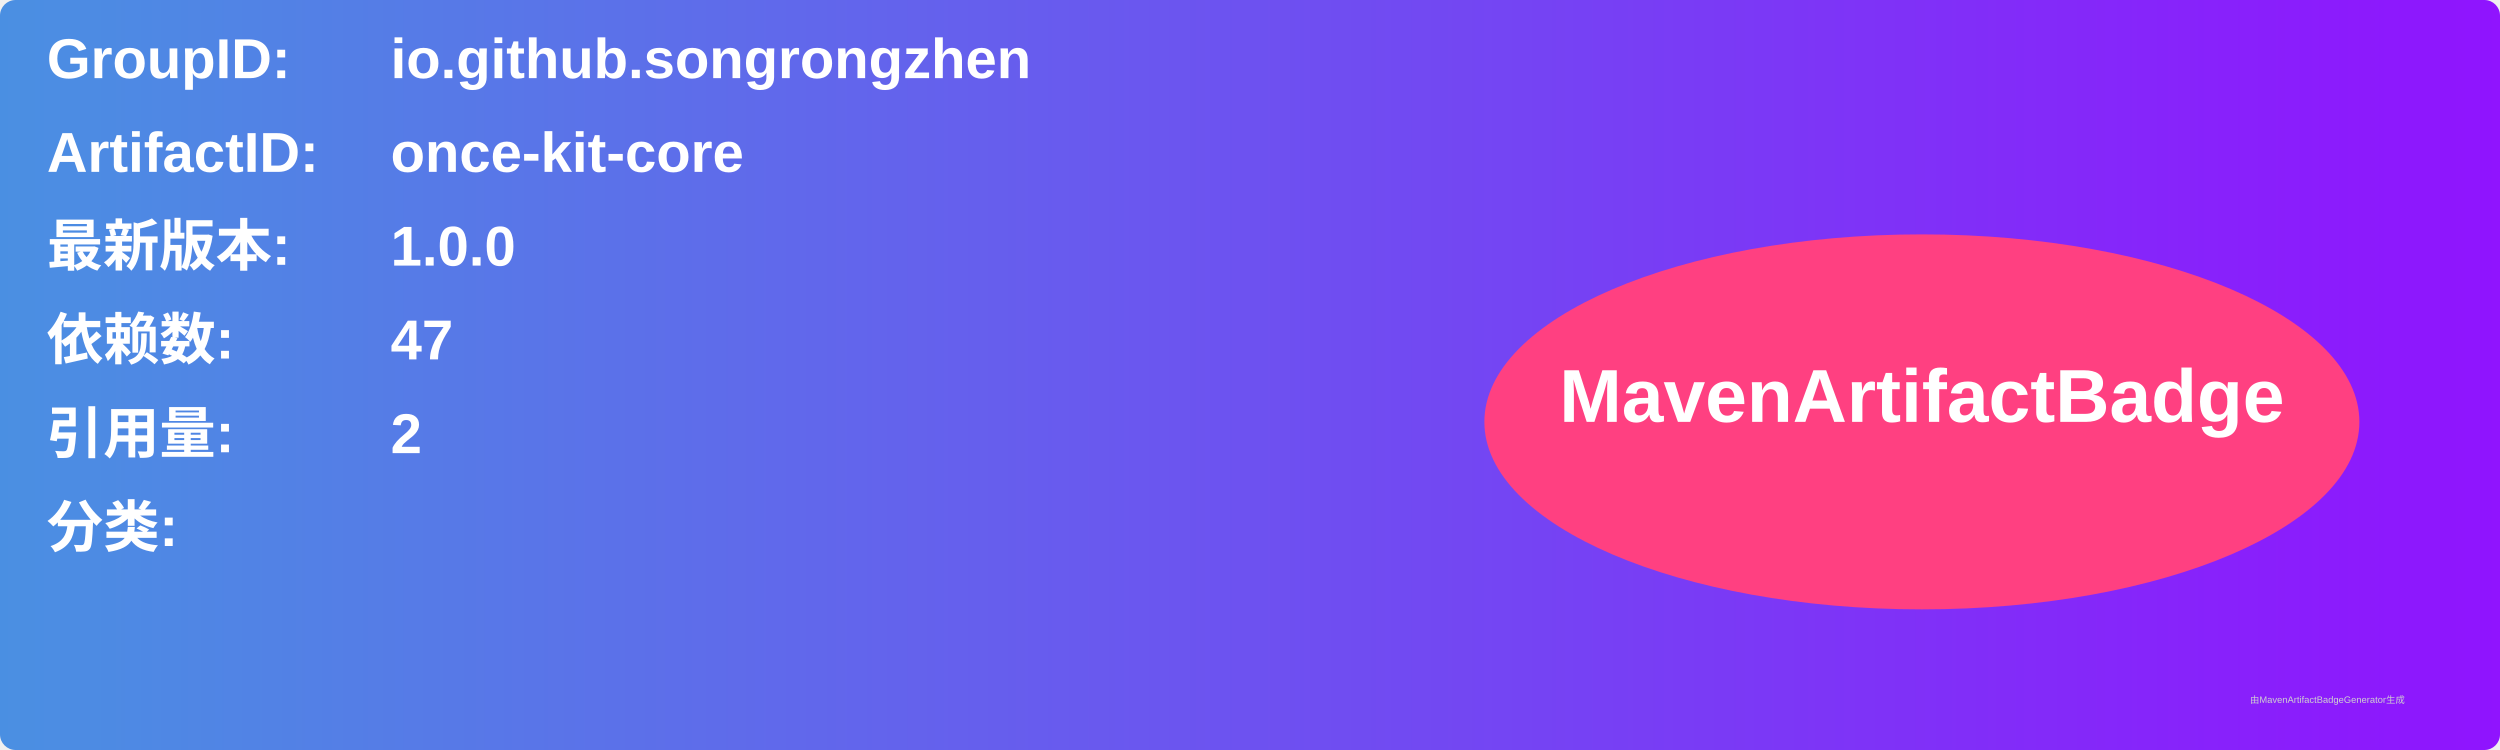
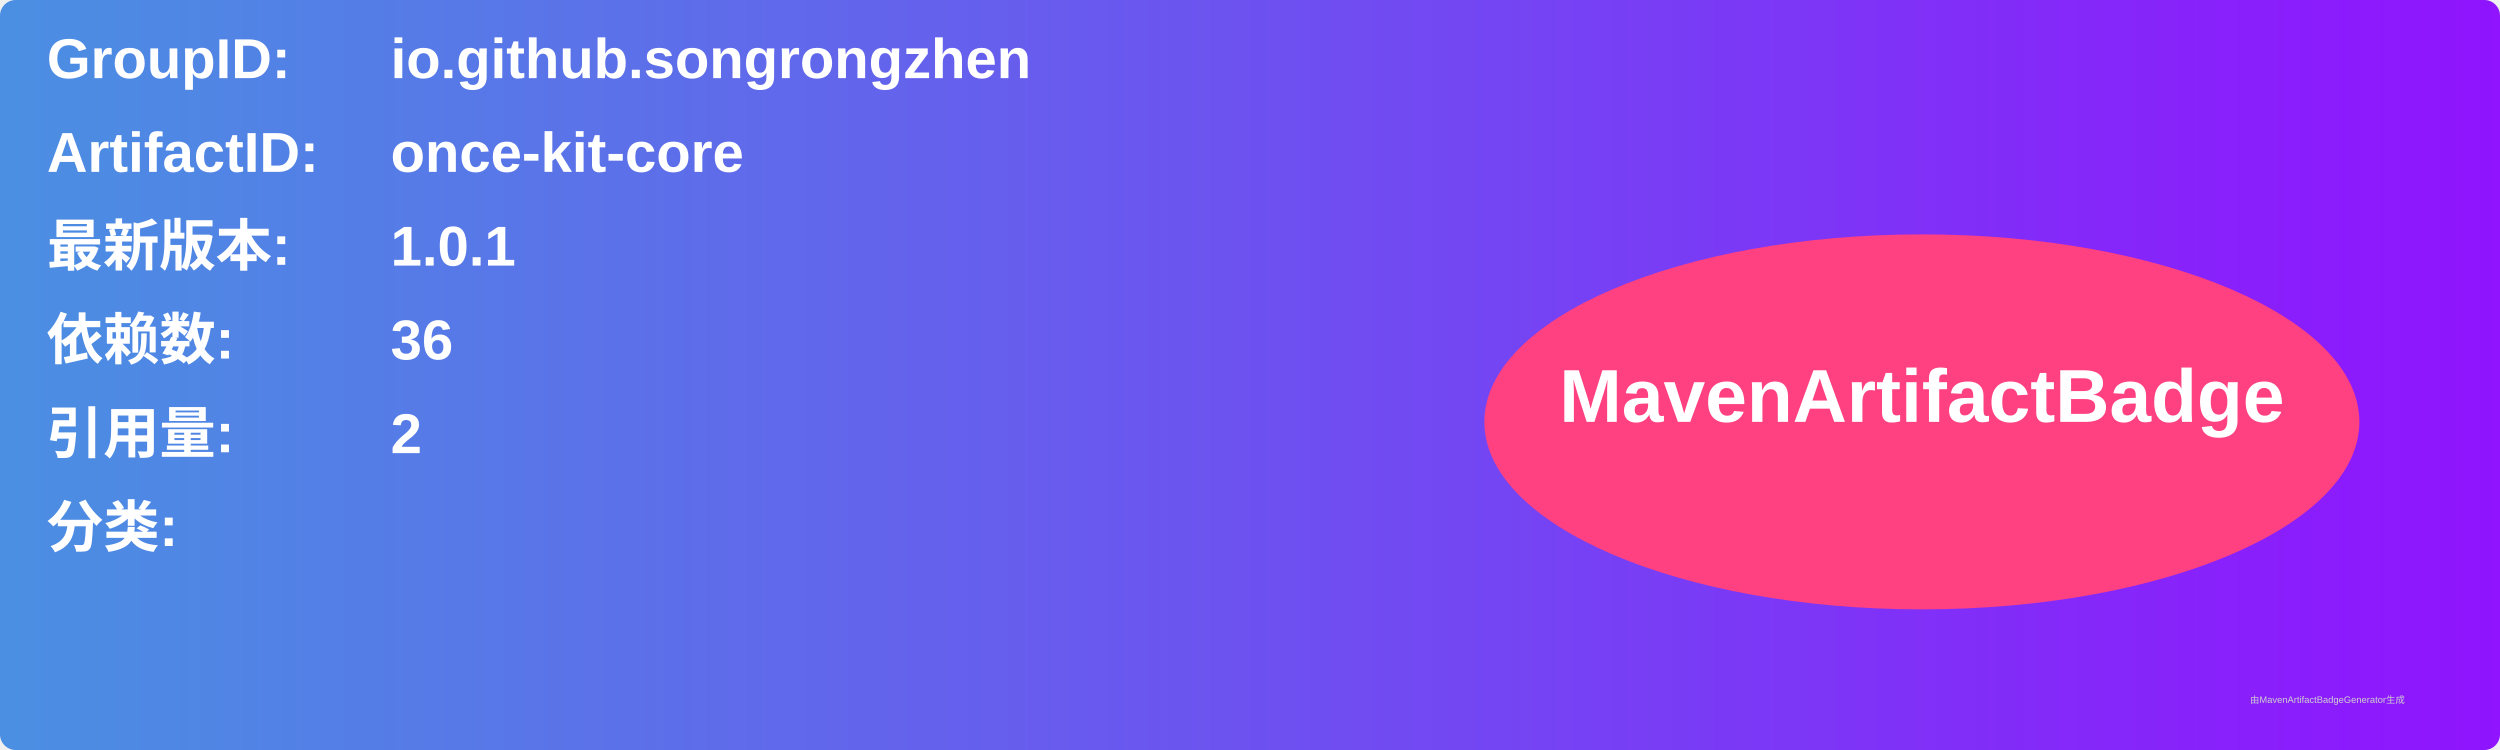
<svg xmlns="http://www.w3.org/2000/svg" width="800" height="240" viewBox="0 0 800 240">
  <linearGradient id="grad" x1="0%" y1="0%" x2="100%" y2="0%">
    <stop offset="0%" stop-color="#4a90e2" />
    <stop offset="100%" stop-color="#9013fe" />
  </linearGradient>
  <rect width="100%" height="100%" rx="5" ry="5" fill="url(#grad)" />
  <g transform="translate(15, 15)">
    <text x="0" y="10" font-family="Arial" font-size="18" fill="white" font-weight="bold" width="260">GroupID:</text>
    <text x="110" y="10" font-family="Arial" font-size="18" fill="white" font-weight="bold" width="460">io.github.songrongzhen</text>
    <text x="0" y="40" font-family="Arial" font-size="18" fill="white" font-weight="bold" width="260">ArtifactID:</text>
    <text x="110" y="40" font-family="Arial" font-size="18" fill="white" font-weight="bold" width="460">once-kit-core</text>
    <text x="0" y="70" font-family="Arial" font-size="18" fill="white" font-weight="bold">最新版本:</text>
    <text x="110" y="70" font-family="Arial" font-size="18" fill="white" font-weight="bold">
-       <tspan font-weight="bold">1.0.0</tspan>
+       <tspan font-weight="bold">1.0.1</tspan>
    </text>
    <text x="0" y="100" font-family="Arial" font-size="18" fill="white" font-weight="bold">依赖数: </text>
    <text x="110" y="100" font-family="Arial" font-size="18" fill="white">
-       <tspan font-weight="bold">47</tspan>
+       <tspan font-weight="bold">36</tspan>
    </text>
    <text x="0" y="130" font-family="Arial" font-size="18" fill="white" font-weight="bold">引用量: </text>
    <text x="110" y="130" font-family="Arial" font-size="18" fill="white">
      <tspan font-weight="bold">2</tspan>
    </text>
    <text x="0" y="160" font-family="Arial" font-size="18" fill="white" font-weight="bold">分类:</text>
    <text x="10" y="190" font-family="Arial" font-size="10" fill="white">
      <tspan font-weight="bold" />
    </text>
    <ellipse cx="600" cy="120" rx="140" ry="60" fill="#ff4081" />
    <text x="600" y="120" text-anchor="middle" font-family="Arial" font-size="24" fill="white" font-weight="bold">MavenArtifactBadge</text>
  </g>
  <text x="720" y="225" font-family="Arial" font-size="3" fill="#d0d0d0">由MavenArtifactBadgeGenerator生成</text>
</svg>
